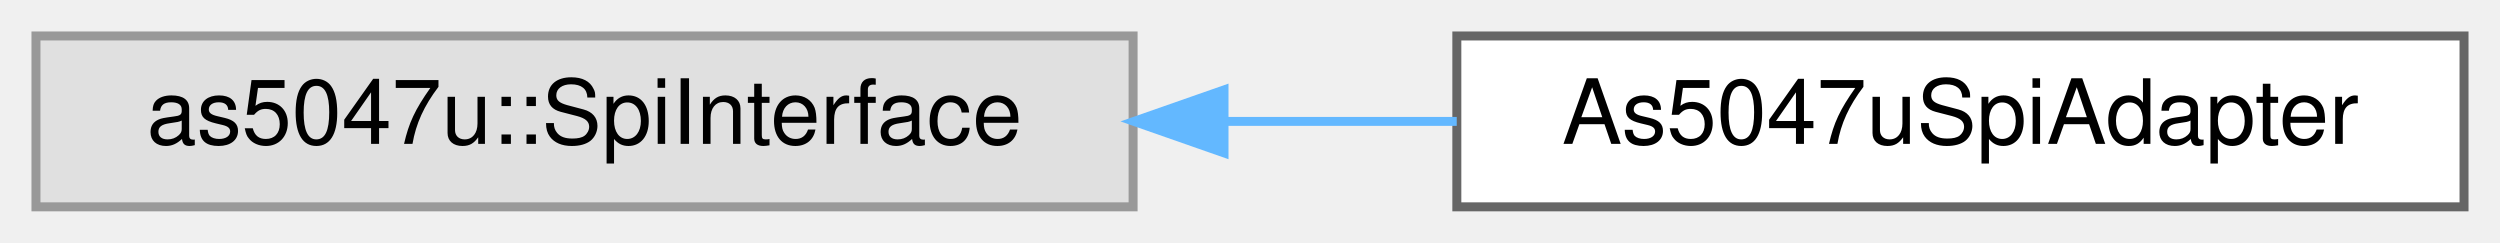
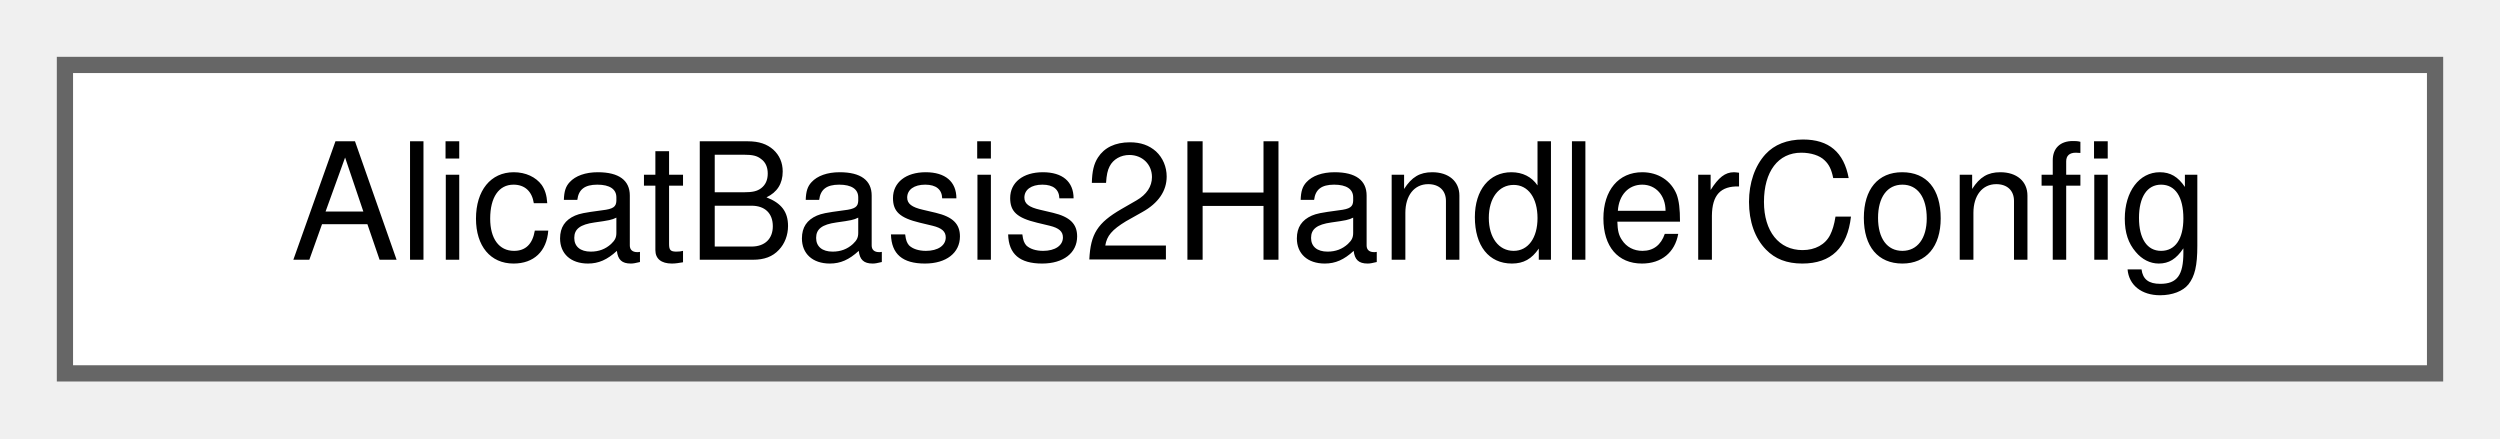
- <svg xmlns="http://www.w3.org/2000/svg" xmlns:xlink="http://www.w3.org/1999/xlink" width="278pt" height="27pt" viewBox="0.00 0.00 278.00 27.00">
+ <svg xmlns="http://www.w3.org/2000/svg" xmlns:xlink="http://www.w3.org/1999/xlink" width="154pt" height="27pt" viewBox="0.00 0.00 154.00 27.00">
  <g id="graph0" class="graph" transform="scale(1 1) rotate(0) translate(4 23)">
    <g id="Node000000" class="node">
      <g id="a_Node000000">
-         <a xlink:title=" ">
-           <polygon fill="#e0e0e0" stroke="#999999" points="122,-19 0,-19 0,0 122,0 122,-19" />
-           <text text-anchor="middle" x="61" y="-7" font-family="Helvetica,sans-Serif" font-size="10.00">as5047u::SpiInterface</text>
-         </a>
-       </g>
-     </g>
-     <g id="Node000001" class="node">
-       <g id="a_Node000001">
-         <a xlink:href="classAs5047uSpiAdapter.html" target="_top" xlink:title="CRTP adapter connecting BaseSpi interface to AS5047U SpiInterface.">
-           <polygon fill="white" stroke="#666666" points="270,-19 158,-19 158,0 270,0 270,-19" />
-           <text text-anchor="middle" x="214" y="-7" font-family="Helvetica,sans-Serif" font-size="10.00">As5047uSpiAdapter</text>
-         </a>
-       </g>
-     </g>
-     <g id="edge3_Node000000_Node000001" class="edge">
-       <g id="a_edge3_Node000000_Node000001">
-         <a xlink:title=" ">
-           <path fill="none" stroke="#63b8ff" d="M132.2,-9.5C140.86,-9.5 149.61,-9.5 157.99,-9.5" />
-           <polygon fill="#63b8ff" stroke="#63b8ff" points="132.11,-6 122.11,-9.5 132.11,-13 132.11,-6" />
+         <a xlink:href="structAlicatBasis2HandlerConfig.html" target="_top" xlink:title="Construction-time configuration for a single BASIS-2 slave.">
+           <polygon fill="white" stroke="#666666" points="146,-19 0,-19 0,0 146,0 146,-19" />
+           <text text-anchor="middle" x="73" y="-7" font-family="Helvetica,sans-Serif" font-size="10.00">AlicatBasis2HandlerConfig</text>
        </a>
      </g>
    </g>
  </g>
</svg>
